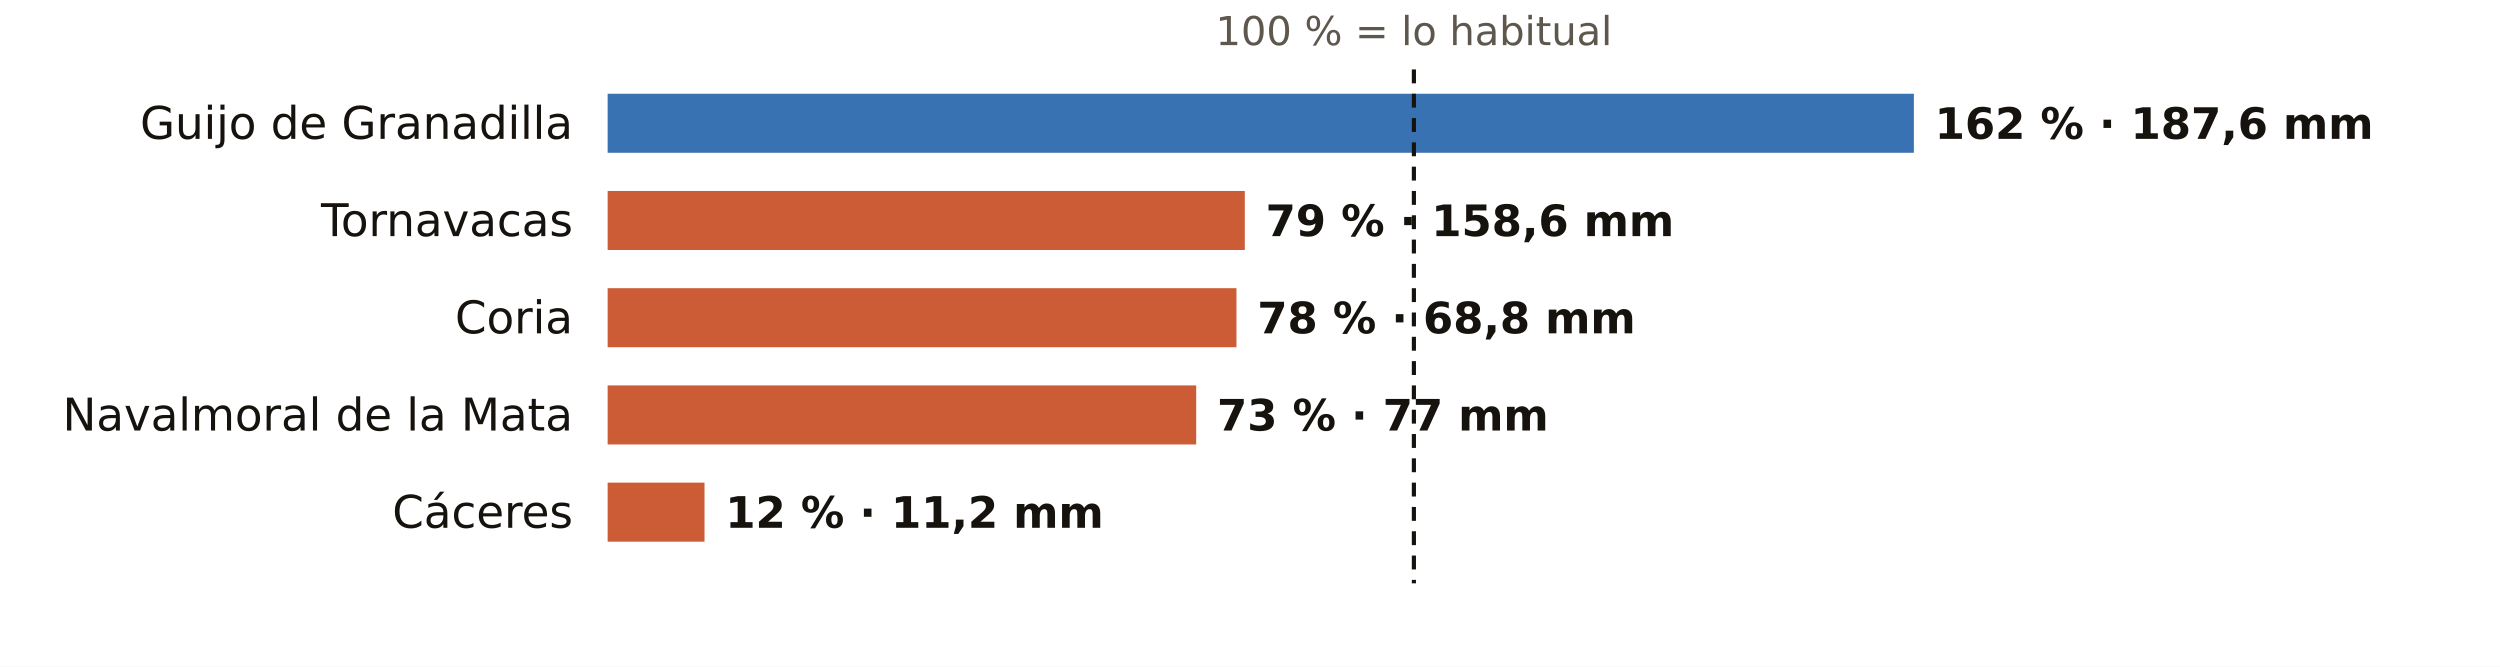
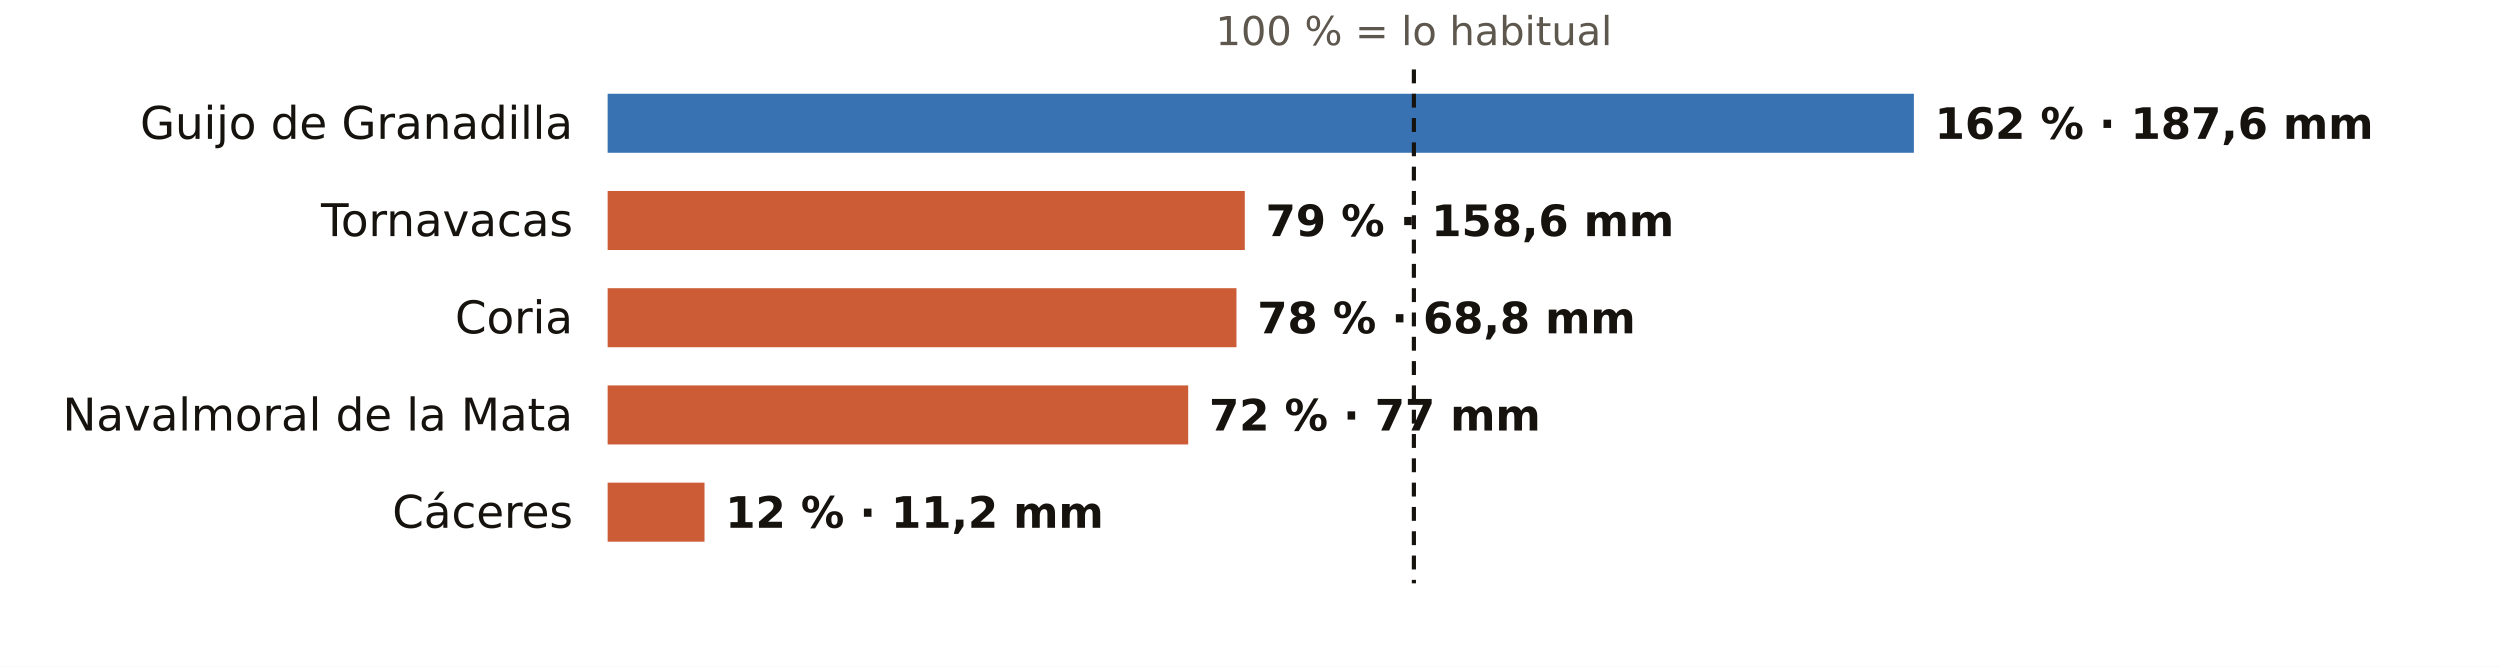
<svg xmlns="http://www.w3.org/2000/svg" viewBox="0 0 720 192" width="720" height="192" role="img" aria-label="El otoño en los pluviómetros de AEMET de Cáceres: % de lo habitual">
  <rect width="720" height="192" fill="#FFFFFF" />
  <text x="407.2" y="13.0" font-size="11.5" fill="#5E574E" text-anchor="middle" font-weight="400" font-family="Public Sans, DejaVu Sans, Arial, sans-serif">100 % = lo habitual</text>
  <text x="165.0" y="40.0" font-size="13" fill="#16130F" text-anchor="end" font-weight="500" font-family="Public Sans, DejaVu Sans, Arial, sans-serif">Guijo de Granadilla</text>
  <rect x="175" y="27" width="376.2" height="17" fill="#1F5FA8" opacity="0.88" />
  <text x="557.2" y="40.0" font-size="12.5" fill="#16130F" text-anchor="start" font-weight="600" font-family="Public Sans, DejaVu Sans, Arial, sans-serif">162 % · 187,6 mm</text>
  <text x="165.0" y="68.0" font-size="13" fill="#16130F" text-anchor="end" font-weight="500" font-family="Public Sans, DejaVu Sans, Arial, sans-serif">Tornavacas</text>
  <rect x="175" y="55" width="183.5" height="17" fill="#C4461A" opacity="0.88" />
  <text x="364.5" y="68.0" font-size="12.5" fill="#16130F" text-anchor="start" font-weight="600" font-family="Public Sans, DejaVu Sans, Arial, sans-serif">79 % · 158,6 mm</text>
  <text x="165.0" y="96.0" font-size="13" fill="#16130F" text-anchor="end" font-weight="500" font-family="Public Sans, DejaVu Sans, Arial, sans-serif">Coria</text>
  <rect x="175" y="83" width="181.1" height="17" fill="#C4461A" opacity="0.88" />
  <text x="362.1" y="96.0" font-size="12.5" fill="#16130F" text-anchor="start" font-weight="600" font-family="Public Sans, DejaVu Sans, Arial, sans-serif">78 % · 68,8 mm</text>
  <text x="165.0" y="124.0" font-size="13" fill="#16130F" text-anchor="end" font-weight="500" font-family="Public Sans, DejaVu Sans, Arial, sans-serif">Navalmoral de la Mata</text>
-   <rect x="175" y="111" width="169.5" height="17" fill="#C4461A" opacity="0.88" />
-   <text x="350.5" y="124.0" font-size="12.5" fill="#16130F" text-anchor="start" font-weight="600" font-family="Public Sans, DejaVu Sans, Arial, sans-serif">73 % · 77 mm</text>
+   <rect x="175" y="111" width="167.2" height="17" fill="#C4461A" opacity="0.88" />
+   <text x="348.2" y="124.0" font-size="12.5" fill="#16130F" text-anchor="start" font-weight="600" font-family="Public Sans, DejaVu Sans, Arial, sans-serif">72 % · 77 mm</text>
  <text x="165.0" y="152.0" font-size="13" fill="#16130F" text-anchor="end" font-weight="500" font-family="Public Sans, DejaVu Sans, Arial, sans-serif">Cáceres</text>
  <rect x="175" y="139" width="27.9" height="17" fill="#C4461A" opacity="0.88" />
  <text x="208.9" y="152.0" font-size="12.5" fill="#16130F" text-anchor="start" font-weight="600" font-family="Public Sans, DejaVu Sans, Arial, sans-serif">12 % · 11,2 mm</text>
  <line x1="407.2" x2="407.2" y1="20" y2="168" stroke="#16130F" stroke-width="1.2" stroke-dasharray="4 3" />
</svg>
